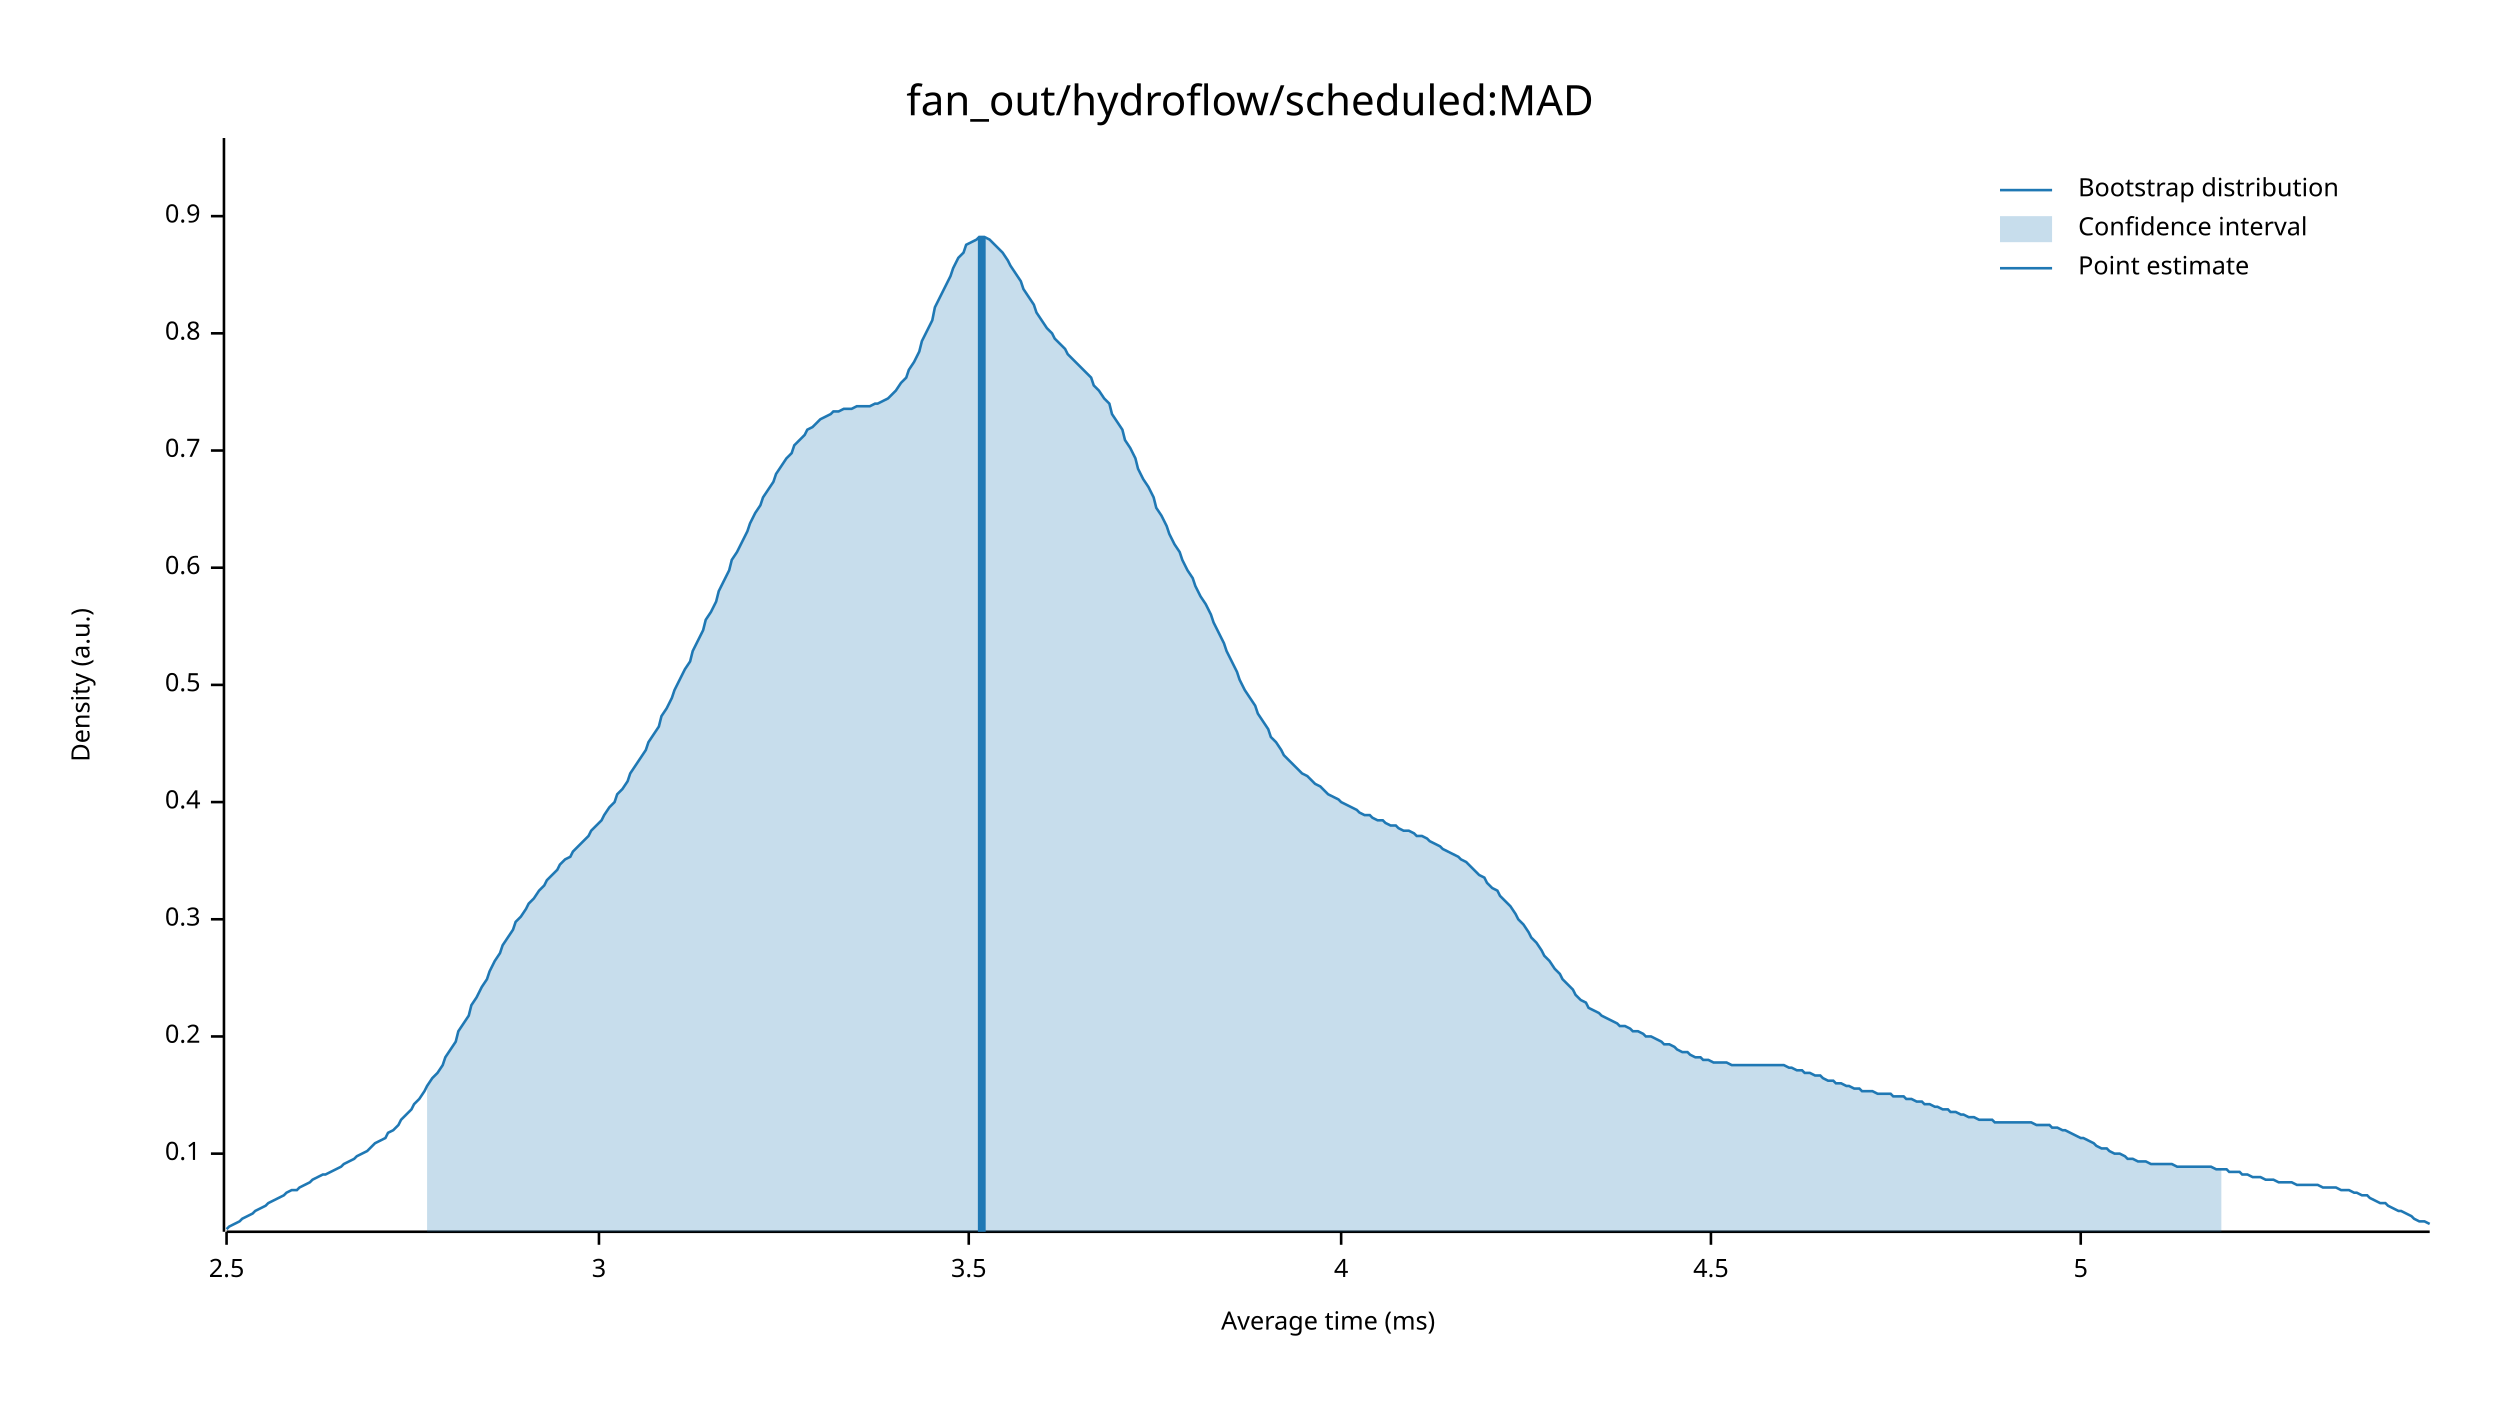
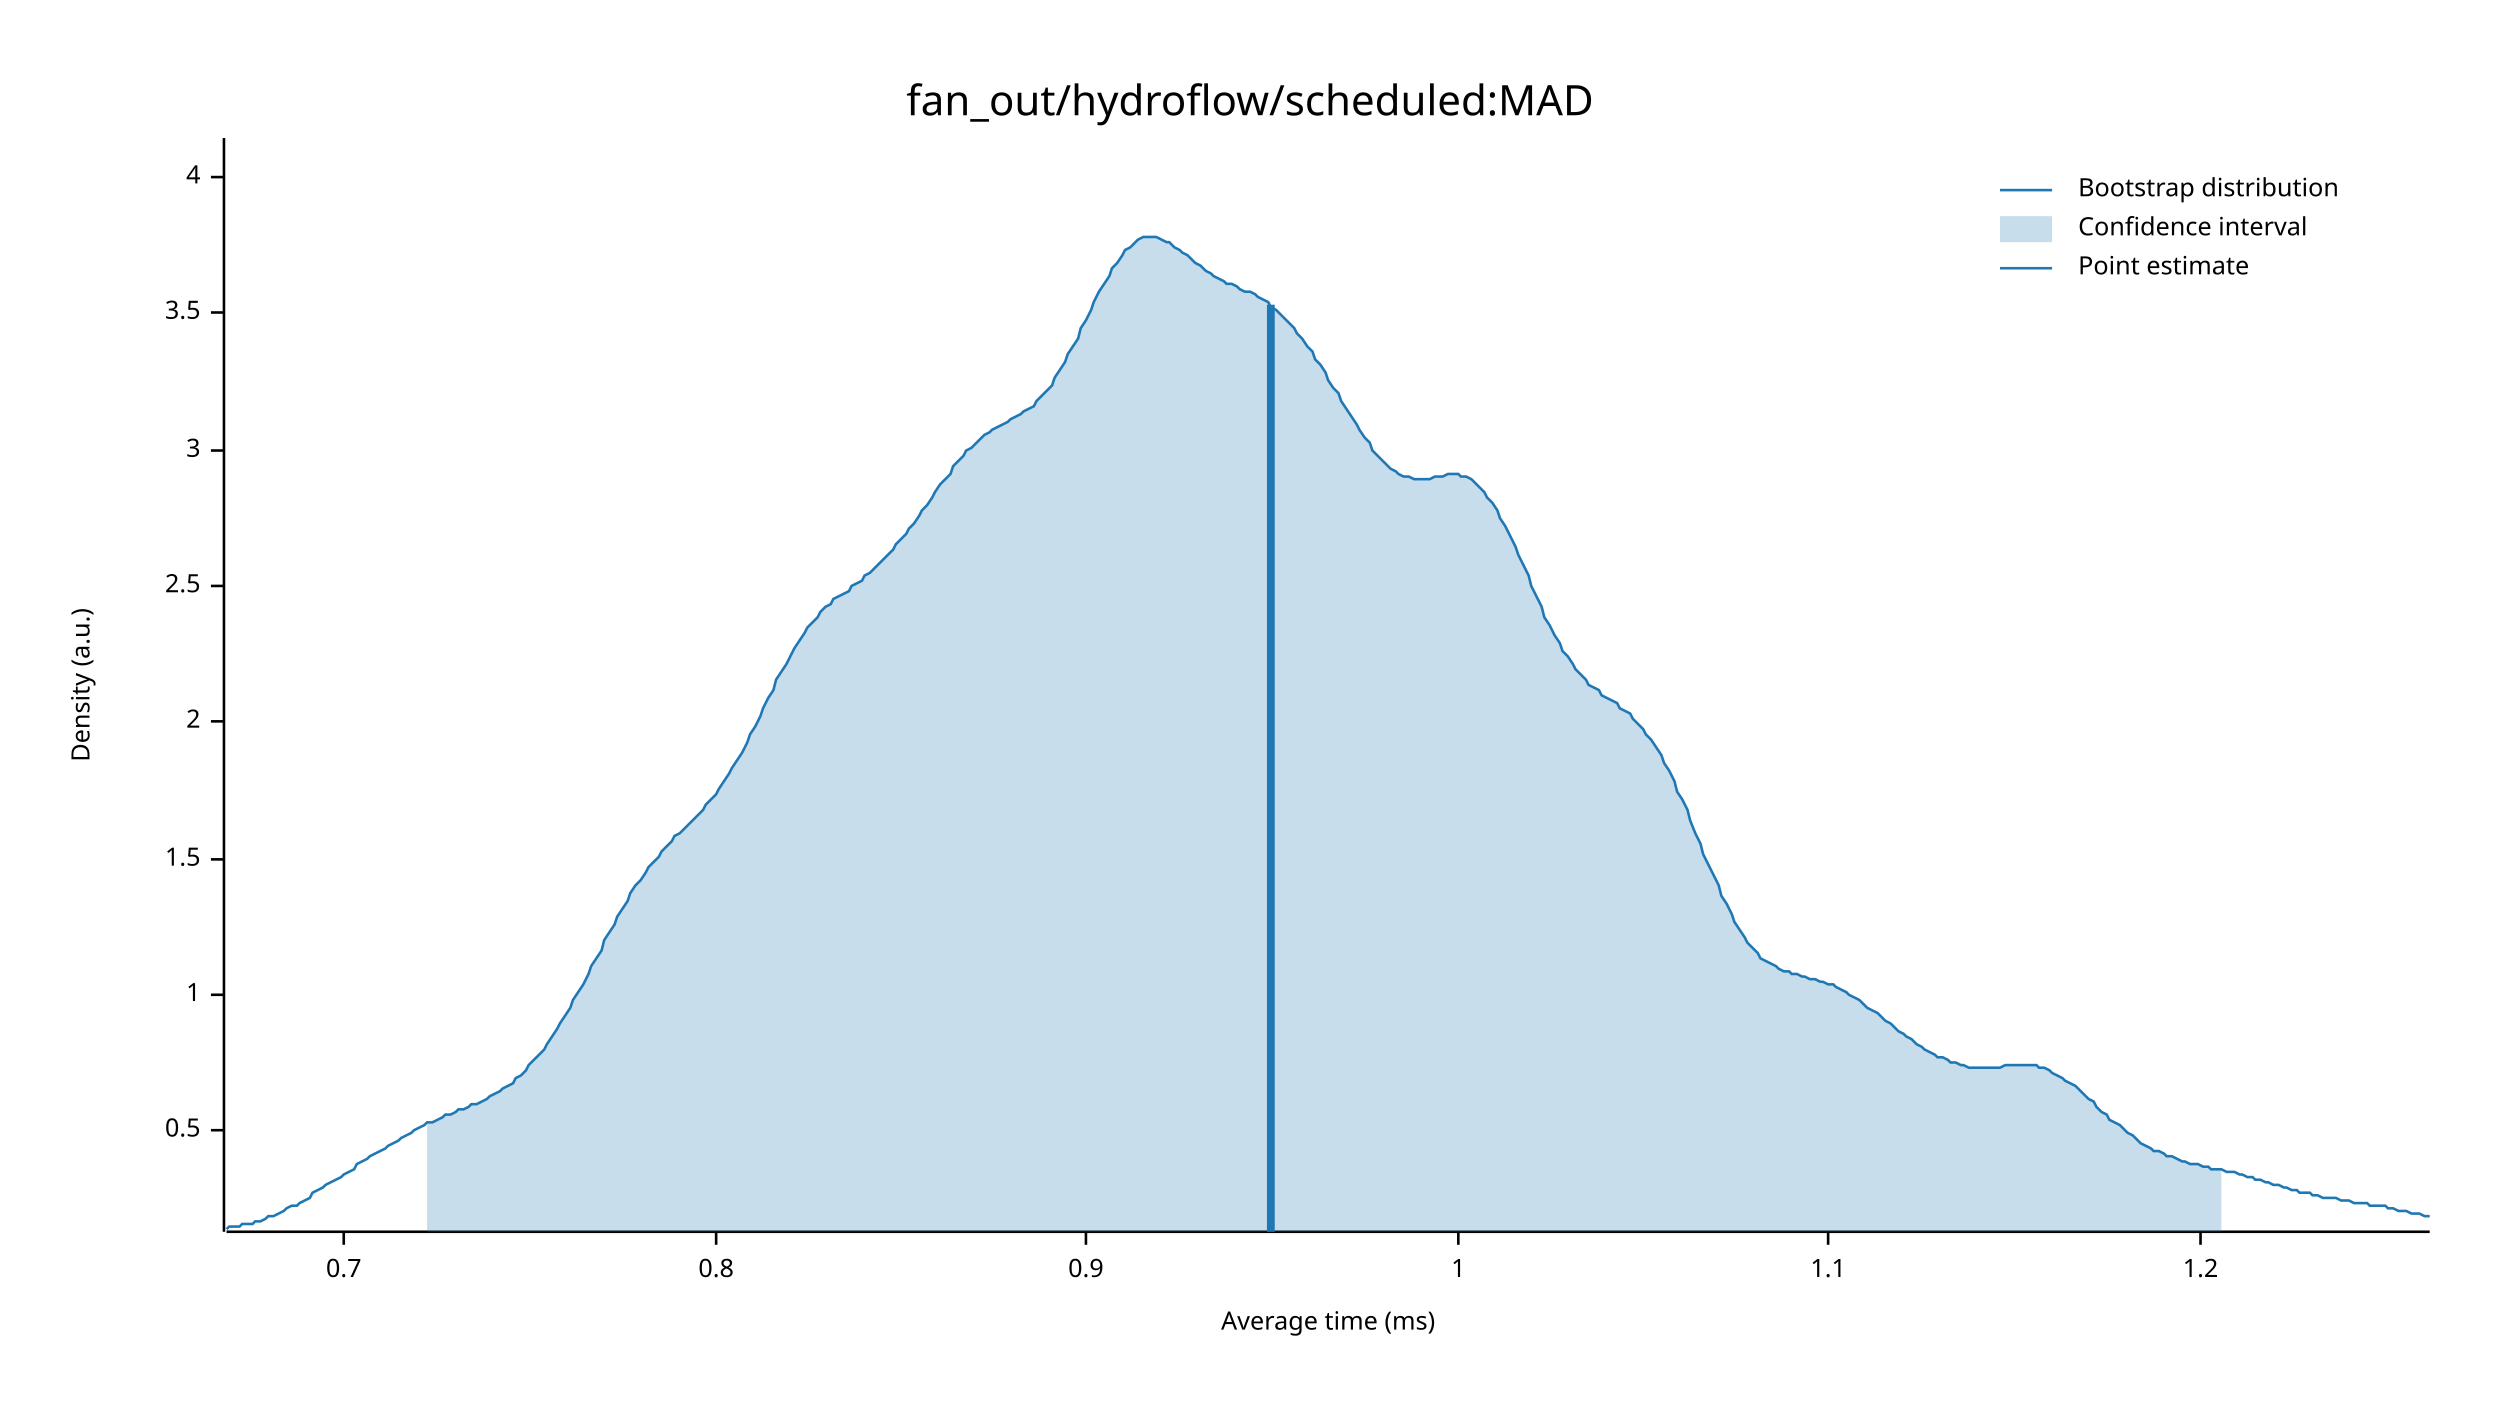
<svg xmlns="http://www.w3.org/2000/svg" width="960" height="540" viewBox="0 0 960 540">
  <text x="480" y="32" dy="0.76em" text-anchor="middle" font-family="sans-serif" font-size="16.129" opacity="1" fill="#000000">
fan_out/hydroflow/scheduled:MAD
</text>
  <text x="27" y="263" dy="0.76em" text-anchor="middle" font-family="sans-serif" font-size="9.677" opacity="1" fill="#000000" transform="rotate(270, 27, 263)">
Density (a.u.)
</text>
  <text x="510" y="513" dy="-0.5ex" text-anchor="middle" font-family="sans-serif" font-size="9.677" opacity="1" fill="#000000">
Average time (ms)
</text>
  <polyline fill="none" opacity="1" stroke="#000000" stroke-width="1" points="86,53 86,473 " />
-   <text x="77" y="443" dy="0.5ex" text-anchor="end" font-family="sans-serif" font-size="9.677" opacity="1" fill="#000000">
- 0.1
- </text>
-   <polyline fill="none" opacity="1" stroke="#000000" stroke-width="1" points="81,443 86,443 " />
-   <text x="77" y="398" dy="0.5ex" text-anchor="end" font-family="sans-serif" font-size="9.677" opacity="1" fill="#000000">
- 0.2
- </text>
-   <polyline fill="none" opacity="1" stroke="#000000" stroke-width="1" points="81,398 86,398 " />
-   <text x="77" y="353" dy="0.5ex" text-anchor="end" font-family="sans-serif" font-size="9.677" opacity="1" fill="#000000">
- 0.3
- </text>
-   <polyline fill="none" opacity="1" stroke="#000000" stroke-width="1" points="81,353 86,353 " />
-   <text x="77" y="308" dy="0.5ex" text-anchor="end" font-family="sans-serif" font-size="9.677" opacity="1" fill="#000000">
- 0.4
- </text>
-   <polyline fill="none" opacity="1" stroke="#000000" stroke-width="1" points="81,308 86,308 " />
-   <text x="77" y="263" dy="0.5ex" text-anchor="end" font-family="sans-serif" font-size="9.677" opacity="1" fill="#000000">
+   <text x="77" y="434" dy="0.5ex" text-anchor="end" font-family="sans-serif" font-size="9.677" opacity="1" fill="#000000">
0.5
</text>
-   <polyline fill="none" opacity="1" stroke="#000000" stroke-width="1" points="81,263 86,263 " />
-   <text x="77" y="218" dy="0.5ex" text-anchor="end" font-family="sans-serif" font-size="9.677" opacity="1" fill="#000000">
- 0.6
+   <polyline fill="none" opacity="1" stroke="#000000" stroke-width="1" points="81,434 86,434 " />
+   <text x="77" y="382" dy="0.5ex" text-anchor="end" font-family="sans-serif" font-size="9.677" opacity="1" fill="#000000">
+ 1
</text>
-   <polyline fill="none" opacity="1" stroke="#000000" stroke-width="1" points="81,218 86,218 " />
+   <polyline fill="none" opacity="1" stroke="#000000" stroke-width="1" points="81,382 86,382 " />
+   <text x="77" y="330" dy="0.5ex" text-anchor="end" font-family="sans-serif" font-size="9.677" opacity="1" fill="#000000">
+ 1.5
+ </text>
+   <polyline fill="none" opacity="1" stroke="#000000" stroke-width="1" points="81,330 86,330 " />
+   <text x="77" y="277" dy="0.5ex" text-anchor="end" font-family="sans-serif" font-size="9.677" opacity="1" fill="#000000">
+ 2
+ </text>
+   <polyline fill="none" opacity="1" stroke="#000000" stroke-width="1" points="81,277 86,277 " />
+   <text x="77" y="225" dy="0.5ex" text-anchor="end" font-family="sans-serif" font-size="9.677" opacity="1" fill="#000000">
+ 2.5
+ </text>
+   <polyline fill="none" opacity="1" stroke="#000000" stroke-width="1" points="81,225 86,225 " />
  <text x="77" y="173" dy="0.5ex" text-anchor="end" font-family="sans-serif" font-size="9.677" opacity="1" fill="#000000">
+ 3
+ </text>
+   <polyline fill="none" opacity="1" stroke="#000000" stroke-width="1" points="81,173 86,173 " />
+   <text x="77" y="120" dy="0.5ex" text-anchor="end" font-family="sans-serif" font-size="9.677" opacity="1" fill="#000000">
+ 3.5
+ </text>
+   <polyline fill="none" opacity="1" stroke="#000000" stroke-width="1" points="81,120 86,120 " />
+   <text x="77" y="68" dy="0.5ex" text-anchor="end" font-family="sans-serif" font-size="9.677" opacity="1" fill="#000000">
+ 4
+ </text>
+   <polyline fill="none" opacity="1" stroke="#000000" stroke-width="1" points="81,68 86,68 " />
+   <polyline fill="none" opacity="1" stroke="#000000" stroke-width="1" points="87,473 933,473 " />
+   <text x="132" y="483" dy="0.76em" text-anchor="middle" font-family="sans-serif" font-size="9.677" opacity="1" fill="#000000">
0.7
</text>
-   <polyline fill="none" opacity="1" stroke="#000000" stroke-width="1" points="81,173 86,173 " />
-   <text x="77" y="128" dy="0.5ex" text-anchor="end" font-family="sans-serif" font-size="9.677" opacity="1" fill="#000000">
+   <polyline fill="none" opacity="1" stroke="#000000" stroke-width="1" points="132,473 132,478 " />
+   <text x="275" y="483" dy="0.76em" text-anchor="middle" font-family="sans-serif" font-size="9.677" opacity="1" fill="#000000">
0.8
</text>
-   <polyline fill="none" opacity="1" stroke="#000000" stroke-width="1" points="81,128 86,128 " />
-   <text x="77" y="83" dy="0.5ex" text-anchor="end" font-family="sans-serif" font-size="9.677" opacity="1" fill="#000000">
+   <polyline fill="none" opacity="1" stroke="#000000" stroke-width="1" points="275,473 275,478 " />
+   <text x="417" y="483" dy="0.76em" text-anchor="middle" font-family="sans-serif" font-size="9.677" opacity="1" fill="#000000">
0.9
</text>
-   <polyline fill="none" opacity="1" stroke="#000000" stroke-width="1" points="81,83 86,83 " />
-   <polyline fill="none" opacity="1" stroke="#000000" stroke-width="1" points="87,473 933,473 " />
-   <text x="87" y="483" dy="0.76em" text-anchor="middle" font-family="sans-serif" font-size="9.677" opacity="1" fill="#000000">
- 2.5
+   <polyline fill="none" opacity="1" stroke="#000000" stroke-width="1" points="417,473 417,478 " />
+   <text x="560" y="483" dy="0.76em" text-anchor="middle" font-family="sans-serif" font-size="9.677" opacity="1" fill="#000000">
+ 1
</text>
-   <polyline fill="none" opacity="1" stroke="#000000" stroke-width="1" points="87,473 87,478 " />
-   <text x="230" y="483" dy="0.76em" text-anchor="middle" font-family="sans-serif" font-size="9.677" opacity="1" fill="#000000">
- 3
+   <polyline fill="none" opacity="1" stroke="#000000" stroke-width="1" points="560,473 560,478 " />
+   <text x="702" y="483" dy="0.76em" text-anchor="middle" font-family="sans-serif" font-size="9.677" opacity="1" fill="#000000">
+ 1.1
</text>
-   <polyline fill="none" opacity="1" stroke="#000000" stroke-width="1" points="230,473 230,478 " />
-   <text x="372" y="483" dy="0.76em" text-anchor="middle" font-family="sans-serif" font-size="9.677" opacity="1" fill="#000000">
- 3.5
+   <polyline fill="none" opacity="1" stroke="#000000" stroke-width="1" points="702,473 702,478 " />
+   <text x="845" y="483" dy="0.76em" text-anchor="middle" font-family="sans-serif" font-size="9.677" opacity="1" fill="#000000">
+ 1.2
</text>
-   <polyline fill="none" opacity="1" stroke="#000000" stroke-width="1" points="372,473 372,478 " />
-   <text x="515" y="483" dy="0.76em" text-anchor="middle" font-family="sans-serif" font-size="9.677" opacity="1" fill="#000000">
- 4
- </text>
-   <polyline fill="none" opacity="1" stroke="#000000" stroke-width="1" points="515,473 515,478 " />
-   <text x="657" y="483" dy="0.76em" text-anchor="middle" font-family="sans-serif" font-size="9.677" opacity="1" fill="#000000">
- 4.5
- </text>
-   <polyline fill="none" opacity="1" stroke="#000000" stroke-width="1" points="657,473 657,478 " />
-   <text x="799" y="483" dy="0.76em" text-anchor="middle" font-family="sans-serif" font-size="9.677" opacity="1" fill="#000000">
- 5
- </text>
-   <polyline fill="none" opacity="1" stroke="#000000" stroke-width="1" points="799,473 799,478 " />
-   <polyline fill="none" opacity="1" stroke="#1F78B4" stroke-width="1" points="87,472 88,471 90,470 92,469 93,468 95,467 97,466 98,465 100,464 102,463 103,462 105,461 107,460 109,459 110,458 112,457 114,457 115,456 117,455 119,454 120,453 122,452 124,451 125,451 127,450 129,449 131,448 132,447 134,446 136,445 137,444 139,443 141,442 142,441 144,439 146,438 148,437 149,435 151,434 153,432 154,430 156,428 158,426 159,424 161,422 163,419 164,417 166,414 168,412 170,409 171,406 173,403 175,400 176,396 178,393 180,390 181,386 183,383 185,379 187,376 188,373 190,369 192,366 193,363 195,360 197,357 198,354 200,352 202,349 203,347 205,345 207,342 209,340 210,338 212,336 214,334 215,332 217,330 219,329 220,327 222,325 224,323 226,321 227,319 229,317 231,315 232,313 234,310 236,308 237,305 239,303 241,300 242,297 244,294 246,291 248,288 249,285 251,282 253,279 254,275 256,272 258,268 259,265 261,261 263,257 265,254 266,250 268,246 270,242 271,238 273,235 275,231 276,227 278,223 280,219 281,215 283,212 285,208 287,204 288,201 290,197 292,194 293,191 295,188 297,185 298,182 300,179 302,176 304,174 305,171 307,169 309,167 310,165 312,164 314,162 315,161 317,160 319,159 320,158 322,158 324,157 326,157 327,157 329,156 331,156 332,156 334,156 336,155 337,155 339,154 341,153 343,151 344,150 346,147 348,145 349,142 351,139 353,135 354,131 356,127 358,123 359,118 361,114 363,110 365,106 366,103 368,99 370,97 371,94 373,93 375,92 376,91 378,91 380,92 381,93 383,95 385,97 387,100 388,102 390,105 392,108 393,111 395,114 397,117 398,120 400,123 402,126 404,128 405,130 407,132 409,134 410,136 412,138 414,140 415,141 417,143 419,145 420,148 422,150 424,153 426,155 427,159 429,162 431,165 432,169 434,172 436,176 437,180 439,184 441,187 443,191 444,195 446,198 448,202 449,205 451,209 453,212 454,215 456,219 458,222 459,225 461,229 463,232 465,236 466,239 468,243 470,247 471,250 473,254 475,258 476,261 478,265 480,268 482,271 483,274 485,277 487,280 488,283 490,285 492,288 493,290 495,292 497,294 498,295 500,297 502,298 504,300 505,301 507,302 509,304 510,305 512,306 514,307 515,308 517,309 519,310 521,311 522,312 524,313 526,313 527,314 529,315 531,315 532,316 534,317 536,317 537,318 539,319 541,319 543,320 544,321 546,321 548,322 549,323 551,324 553,325 554,326 556,327 558,328 560,329 561,330 563,331 565,333 566,334 568,336 570,337 571,339 573,341 575,342 576,344 578,346 580,348 582,351 583,353 585,355 587,358 588,360 590,362 592,365 593,367 595,369 597,372 599,374 600,376 602,378 604,380 605,382 607,384 609,385 610,387 612,388 614,389 615,390 617,391 619,392 621,393 622,394 624,394 626,395 627,396 629,396 631,397 632,398 634,398 636,399 638,400 639,401 641,401 643,402 644,403 646,404 648,404 649,405 651,406 653,406 654,407 656,407 658,408 660,408 661,408 663,408 665,409 666,409 668,409 670,409 671,409 673,409 675,409 676,409 678,409 680,409 682,409 683,409 685,409 687,410 688,410 690,411 692,411 693,412 695,412 697,413 699,413 700,414 702,415 704,415 705,416 707,416 709,417 710,417 712,418 714,418 715,419 717,419 719,419 721,420 722,420 724,420 726,420 727,421 729,421 731,421 732,422 734,422 736,423 738,423 739,424 741,424 743,425 744,425 746,426 748,426 749,427 751,427 753,428 754,428 756,429 758,429 760,430 761,430 763,430 765,430 766,431 768,431 770,431 771,431 773,431 775,431 777,431 778,431 780,431 782,432 783,432 785,432 787,432 788,433 790,433 792,434 793,434 795,435 797,436 799,437 800,437 802,438 804,439 805,440 807,441 809,441 810,442 812,443 814,443 816,444 817,445 819,445 821,446 822,446 824,446 826,447 827,447 829,447 831,447 832,447 834,447 836,448 838,448 839,448 841,448 843,448 844,448 846,448 848,448 849,448 851,449 853,449 855,449 856,450 858,450 860,450 861,451 863,451 865,452 866,452 868,452 870,453 871,453 873,453 875,454 877,454 878,454 880,454 882,455 883,455 885,455 887,455 888,455 890,455 892,456 894,456 895,456 897,456 899,457 900,457 902,457 904,458 905,458 907,459 909,459 910,460 912,461 914,462 916,462 917,463 919,464 921,465 922,465 924,466 926,467 927,468 929,469 931,469 933,470 " />
-   <polygon opacity="0.25" fill="#1F78B4" points="164,417 166,414 168,412 170,409 171,406 173,403 175,400 176,396 178,393 180,390 181,386 183,383 185,379 187,376 188,373 190,369 192,366 193,363 195,360 197,357 198,354 200,352 202,349 203,347 205,345 207,342 209,340 210,338 212,336 214,334 215,332 217,330 219,329 220,327 222,325 224,323 226,321 227,319 229,317 231,315 232,313 234,310 236,308 237,305 239,303 241,300 242,297 244,294 246,291 248,288 249,285 251,282 253,279 254,275 256,272 258,268 259,265 261,261 263,257 265,254 266,250 268,246 270,242 271,238 273,235 275,231 276,227 278,223 280,219 281,215 283,212 285,208 287,204 288,201 290,197 292,194 293,191 295,188 297,185 298,182 300,179 302,176 304,174 305,171 307,169 309,167 310,165 312,164 314,162 315,161 317,160 319,159 320,158 322,158 324,157 326,157 327,157 329,156 331,156 332,156 334,156 336,155 337,155 339,154 341,153 343,151 344,150 346,147 348,145 349,142 351,139 353,135 354,131 356,127 358,123 359,118 361,114 363,110 365,106 366,103 368,99 370,97 371,94 373,93 375,92 376,91 378,91 380,92 381,93 383,95 385,97 387,100 388,102 390,105 392,108 393,111 395,114 397,117 398,120 400,123 402,126 404,128 405,130 407,132 409,134 410,136 412,138 414,140 415,141 417,143 419,145 420,148 422,150 424,153 426,155 427,159 429,162 431,165 432,169 434,172 436,176 437,180 439,184 441,187 443,191 444,195 446,198 448,202 449,205 451,209 453,212 454,215 456,219 458,222 459,225 461,229 463,232 465,236 466,239 468,243 470,247 471,250 473,254 475,258 476,261 478,265 480,268 482,271 483,274 485,277 487,280 488,283 490,285 492,288 493,290 495,292 497,294 498,295 500,297 502,298 504,300 505,301 507,302 509,304 510,305 512,306 514,307 515,308 517,309 519,310 521,311 522,312 524,313 526,313 527,314 529,315 531,315 532,316 534,317 536,317 537,318 539,319 541,319 543,320 544,321 546,321 548,322 549,323 551,324 553,325 554,326 556,327 558,328 560,329 561,330 563,331 565,333 566,334 568,336 570,337 571,339 573,341 575,342 576,344 578,346 580,348 582,351 583,353 585,355 587,358 588,360 590,362 592,365 593,367 595,369 597,372 599,374 600,376 602,378 604,380 605,382 607,384 609,385 610,387 612,388 614,389 615,390 617,391 619,392 621,393 622,394 624,394 626,395 627,396 629,396 631,397 632,398 634,398 636,399 638,400 639,401 641,401 643,402 644,403 646,404 648,404 649,405 651,406 653,406 654,407 656,407 658,408 660,408 661,408 663,408 665,409 666,409 668,409 670,409 671,409 673,409 675,409 676,409 678,409 680,409 682,409 683,409 685,409 687,410 688,410 690,411 692,411 693,412 695,412 697,413 699,413 700,414 702,415 704,415 705,416 707,416 709,417 710,417 712,418 714,418 715,419 717,419 719,419 721,420 722,420 724,420 726,420 727,421 729,421 731,421 732,422 734,422 736,423 738,423 739,424 741,424 743,425 744,425 746,426 748,426 749,427 751,427 753,428 754,428 756,429 758,429 760,430 761,430 763,430 765,430 766,431 768,431 770,431 771,431 773,431 775,431 777,431 778,431 780,431 782,432 783,432 785,432 787,432 788,433 790,433 792,434 793,434 795,435 797,436 799,437 800,437 802,438 804,439 805,440 807,441 809,441 810,442 812,443 814,443 816,444 817,445 819,445 821,446 822,446 824,446 826,447 827,447 829,447 831,447 832,447 834,447 836,448 838,448 839,448 841,448 843,448 844,448 846,448 848,448 849,448 851,449 853,449 853,473 164,473 " />
-   <polyline fill="none" opacity="1" stroke="#1F78B4" stroke-width="3" points="377,473 377,91 " />
+   <polyline fill="none" opacity="1" stroke="#000000" stroke-width="1" points="845,473 845,478 " />
+   <polyline fill="none" opacity="1" stroke="#1F78B4" stroke-width="1" points="87,472 88,471 90,471 92,471 93,470 95,470 97,470 98,469 100,469 102,468 103,467 105,467 107,466 109,465 110,464 112,463 114,463 115,462 117,461 119,460 120,458 122,457 124,456 125,455 127,454 129,453 131,452 132,451 134,450 136,449 137,447 139,446 141,445 142,444 144,443 146,442 148,441 149,440 151,439 153,438 154,437 156,436 158,435 159,434 161,433 163,432 164,431 166,431 168,430 170,429 171,428 173,428 175,427 176,426 178,426 180,425 181,424 183,424 185,423 187,422 188,421 190,420 192,419 193,418 195,417 197,416 198,414 200,413 202,411 203,409 205,407 207,405 209,403 210,401 212,398 214,395 215,393 217,390 219,387 220,384 222,381 224,378 226,374 227,371 229,368 231,365 232,361 234,358 236,355 237,352 239,349 241,346 242,343 244,340 246,338 248,335 249,333 251,331 253,329 254,327 256,325 258,323 259,321 261,320 263,318 265,316 266,315 268,313 270,311 271,309 273,307 275,305 276,303 278,300 280,297 281,295 283,292 285,289 287,285 288,282 290,279 292,275 293,272 295,268 297,265 298,261 300,258 302,255 304,251 305,249 307,246 309,243 310,241 312,239 314,237 315,235 317,233 319,232 320,230 322,229 324,228 326,227 327,225 329,224 331,223 332,221 334,220 336,218 337,217 339,215 341,213 343,211 344,209 346,207 348,205 349,203 351,201 353,198 354,196 356,194 358,191 359,189 361,186 363,184 365,182 366,179 368,177 370,175 371,173 373,172 375,170 376,169 378,167 380,166 381,165 383,164 385,163 387,162 388,161 390,160 392,159 393,158 395,157 397,156 398,154 400,152 402,150 404,148 405,145 407,142 409,139 410,136 412,133 414,130 415,126 417,123 419,119 420,116 422,112 424,109 426,106 427,103 429,101 431,98 432,96 434,95 436,93 437,92 439,91 441,91 443,91 444,91 446,92 448,93 449,93 451,95 453,96 454,97 456,98 458,100 459,101 461,102 463,104 465,105 466,106 468,107 470,108 471,109 473,109 475,110 476,111 478,112 480,112 482,113 483,114 485,115 487,116 488,118 490,119 492,121 493,122 495,124 497,126 498,128 500,130 502,133 504,135 505,138 507,140 509,143 510,146 512,149 514,151 515,154 517,157 519,160 521,163 522,165 524,168 526,170 527,173 529,175 531,177 532,178 534,180 536,181 537,182 539,183 541,183 543,184 544,184 546,184 548,184 549,184 551,183 553,183 554,183 556,182 558,182 560,182 561,183 563,183 565,184 566,185 568,187 570,189 571,191 573,193 575,196 576,199 578,202 580,206 582,210 583,213 585,217 587,221 588,225 590,229 592,233 593,237 595,240 597,244 599,247 600,250 602,252 604,255 605,257 607,259 609,261 610,263 612,264 614,265 615,267 617,268 619,269 621,270 622,272 624,273 626,274 627,276 629,278 631,280 632,282 634,284 636,287 638,290 639,293 641,296 643,300 644,304 646,307 648,311 649,315 651,320 653,324 654,328 656,332 658,336 660,340 661,344 663,347 665,351 666,354 668,357 670,360 671,362 673,364 675,366 676,368 678,369 680,370 682,371 683,372 685,373 687,373 688,374 690,374 692,375 693,375 695,376 697,376 699,377 700,377 702,378 704,378 705,379 707,380 709,381 710,382 712,383 714,384 715,385 717,387 719,388 721,389 722,390 724,392 726,393 727,394 729,396 731,397 732,398 734,399 736,401 738,402 739,403 741,404 743,405 744,406 746,406 748,407 749,408 751,408 753,409 754,409 756,410 758,410 760,410 761,410 763,410 765,410 766,410 768,410 770,409 771,409 773,409 775,409 777,409 778,409 780,409 782,409 783,410 785,410 787,411 788,412 790,413 792,414 793,415 795,416 797,417 799,419 800,420 802,422 804,423 805,425 807,427 809,428 810,430 812,431 814,432 816,434 817,435 819,436 821,438 822,439 824,440 826,441 827,442 829,442 831,443 832,444 834,444 836,445 838,446 839,446 841,447 843,447 844,447 846,448 848,448 849,449 851,449 853,449 855,450 856,450 858,450 860,451 861,451 863,452 865,452 866,453 868,453 870,454 871,454 873,455 875,455 877,456 878,456 880,457 882,457 883,458 885,458 887,458 888,459 890,459 892,460 894,460 895,460 897,460 899,461 900,461 902,461 904,462 905,462 907,462 909,462 910,463 912,463 914,463 916,463 917,464 919,464 921,465 922,465 924,465 926,466 927,466 929,466 931,467 933,467 " />
+   <polygon opacity="0.25" fill="#1F78B4" points="164,431 166,431 168,430 170,429 171,428 173,428 175,427 176,426 178,426 180,425 181,424 183,424 185,423 187,422 188,421 190,420 192,419 193,418 195,417 197,416 198,414 200,413 202,411 203,409 205,407 207,405 209,403 210,401 212,398 214,395 215,393 217,390 219,387 220,384 222,381 224,378 226,374 227,371 229,368 231,365 232,361 234,358 236,355 237,352 239,349 241,346 242,343 244,340 246,338 248,335 249,333 251,331 253,329 254,327 256,325 258,323 259,321 261,320 263,318 265,316 266,315 268,313 270,311 271,309 273,307 275,305 276,303 278,300 280,297 281,295 283,292 285,289 287,285 288,282 290,279 292,275 293,272 295,268 297,265 298,261 300,258 302,255 304,251 305,249 307,246 309,243 310,241 312,239 314,237 315,235 317,233 319,232 320,230 322,229 324,228 326,227 327,225 329,224 331,223 332,221 334,220 336,218 337,217 339,215 341,213 343,211 344,209 346,207 348,205 349,203 351,201 353,198 354,196 356,194 358,191 359,189 361,186 363,184 365,182 366,179 368,177 370,175 371,173 373,172 375,170 376,169 378,167 380,166 381,165 383,164 385,163 387,162 388,161 390,160 392,159 393,158 395,157 397,156 398,154 400,152 402,150 404,148 405,145 407,142 409,139 410,136 412,133 414,130 415,126 417,123 419,119 420,116 422,112 424,109 426,106 427,103 429,101 431,98 432,96 434,95 436,93 437,92 439,91 441,91 443,91 444,91 446,92 448,93 449,93 451,95 453,96 454,97 456,98 458,100 459,101 461,102 463,104 465,105 466,106 468,107 470,108 471,109 473,109 475,110 476,111 478,112 480,112 482,113 483,114 485,115 487,116 488,118 490,119 492,121 493,122 495,124 497,126 498,128 500,130 502,133 504,135 505,138 507,140 509,143 510,146 512,149 514,151 515,154 517,157 519,160 521,163 522,165 524,168 526,170 527,173 529,175 531,177 532,178 534,180 536,181 537,182 539,183 541,183 543,184 544,184 546,184 548,184 549,184 551,183 553,183 554,183 556,182 558,182 560,182 561,183 563,183 565,184 566,185 568,187 570,189 571,191 573,193 575,196 576,199 578,202 580,206 582,210 583,213 585,217 587,221 588,225 590,229 592,233 593,237 595,240 597,244 599,247 600,250 602,252 604,255 605,257 607,259 609,261 610,263 612,264 614,265 615,267 617,268 619,269 621,270 622,272 624,273 626,274 627,276 629,278 631,280 632,282 634,284 636,287 638,290 639,293 641,296 643,300 644,304 646,307 648,311 649,315 651,320 653,324 654,328 656,332 658,336 660,340 661,344 663,347 665,351 666,354 668,357 670,360 671,362 673,364 675,366 676,368 678,369 680,370 682,371 683,372 685,373 687,373 688,374 690,374 692,375 693,375 695,376 697,376 699,377 700,377 702,378 704,378 705,379 707,380 709,381 710,382 712,383 714,384 715,385 717,387 719,388 721,389 722,390 724,392 726,393 727,394 729,396 731,397 732,398 734,399 736,401 738,402 739,403 741,404 743,405 744,406 746,406 748,407 749,408 751,408 753,409 754,409 756,410 758,410 760,410 761,410 763,410 765,410 766,410 768,410 770,409 771,409 773,409 775,409 777,409 778,409 780,409 782,409 783,410 785,410 787,411 788,412 790,413 792,414 793,415 795,416 797,417 799,419 800,420 802,422 804,423 805,425 807,427 809,428 810,430 812,431 814,432 816,434 817,435 819,436 821,438 822,439 824,440 826,441 827,442 829,442 831,443 832,444 834,444 836,445 838,446 839,446 841,447 843,447 844,447 846,448 848,448 849,449 851,449 853,449 853,473 164,473 " />
+   <polyline fill="none" opacity="1" stroke="#1F78B4" stroke-width="3" points="488,473 488,117 " />
  <text x="798" y="68" dy="0.76em" text-anchor="start" font-family="sans-serif" font-size="9.677" opacity="1" fill="#000000">
Bootstrap distribution
</text>
  <text x="798" y="83" dy="0.76em" text-anchor="start" font-family="sans-serif" font-size="9.677" opacity="1" fill="#000000">
Confidence interval
</text>
  <text x="798" y="98" dy="0.76em" text-anchor="start" font-family="sans-serif" font-size="9.677" opacity="1" fill="#000000">
Point estimate
</text>
  <polyline fill="none" opacity="1" stroke="#1F78B4" stroke-width="1" points="768,73 788,73 " />
  <rect x="768" y="83" width="20" height="10" opacity="0.25" fill="#1F78B4" stroke="none" />
  <polyline fill="none" opacity="1" stroke="#1F78B4" stroke-width="1" points="768,103 788,103 " />
</svg>
